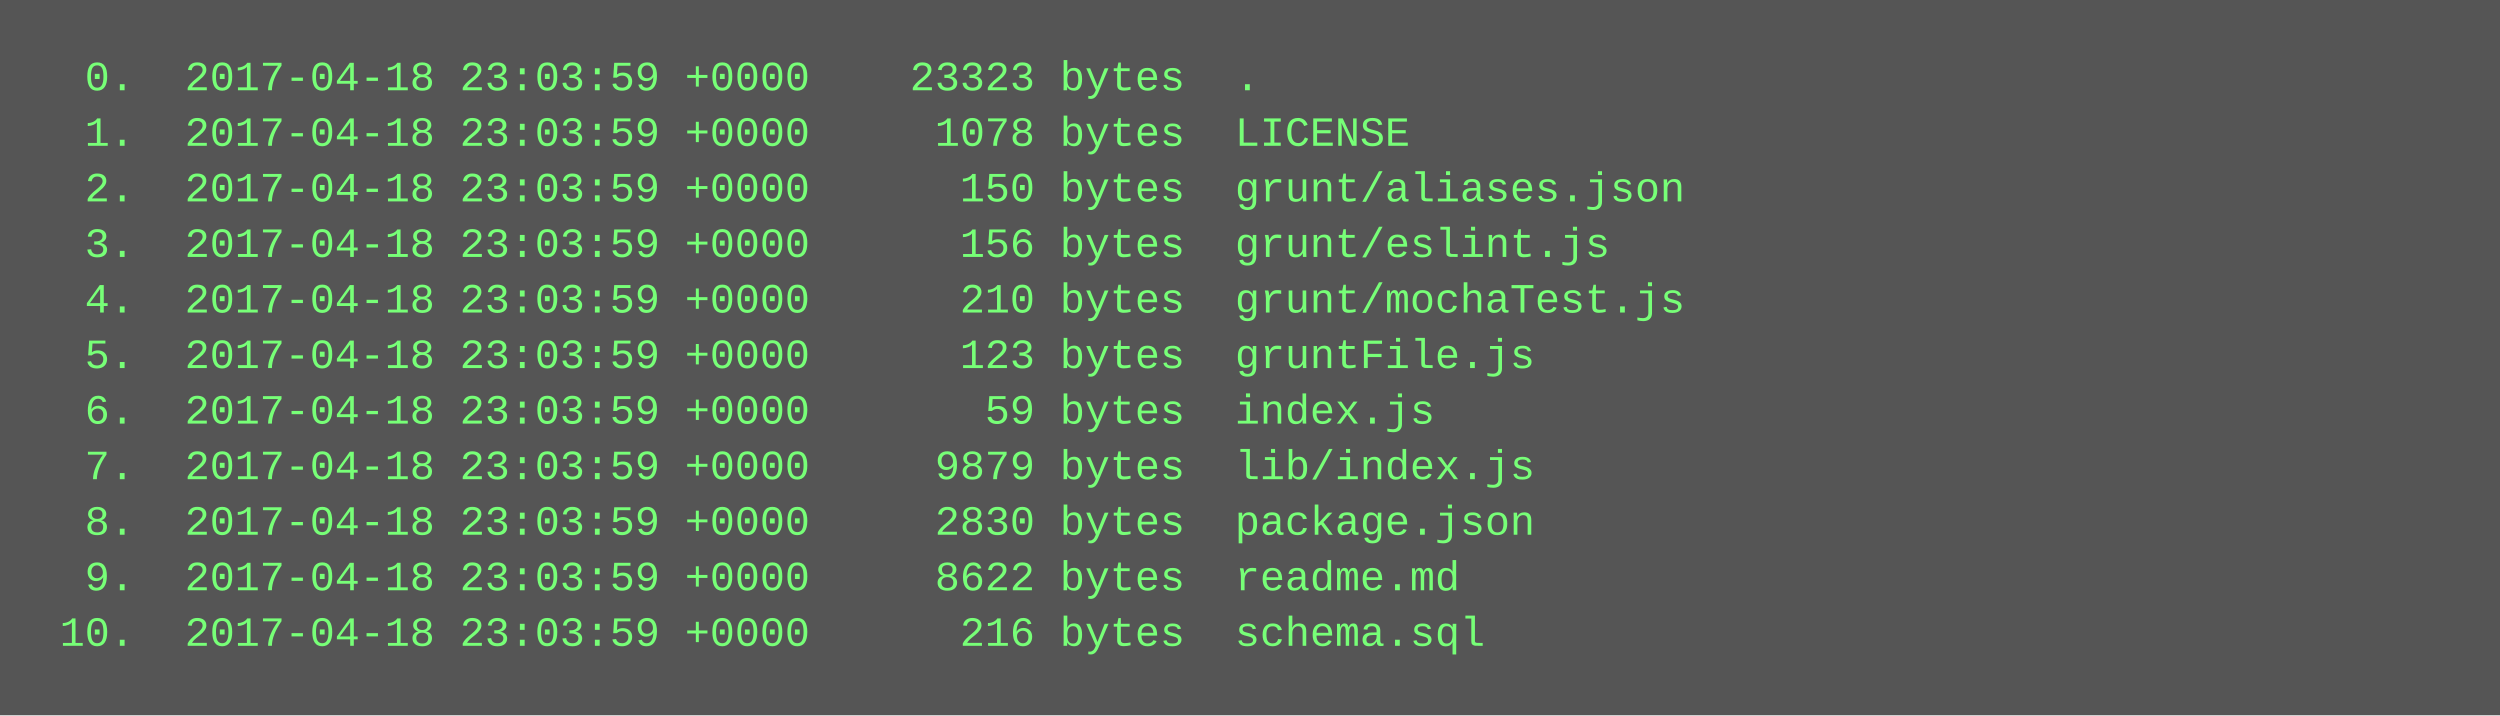
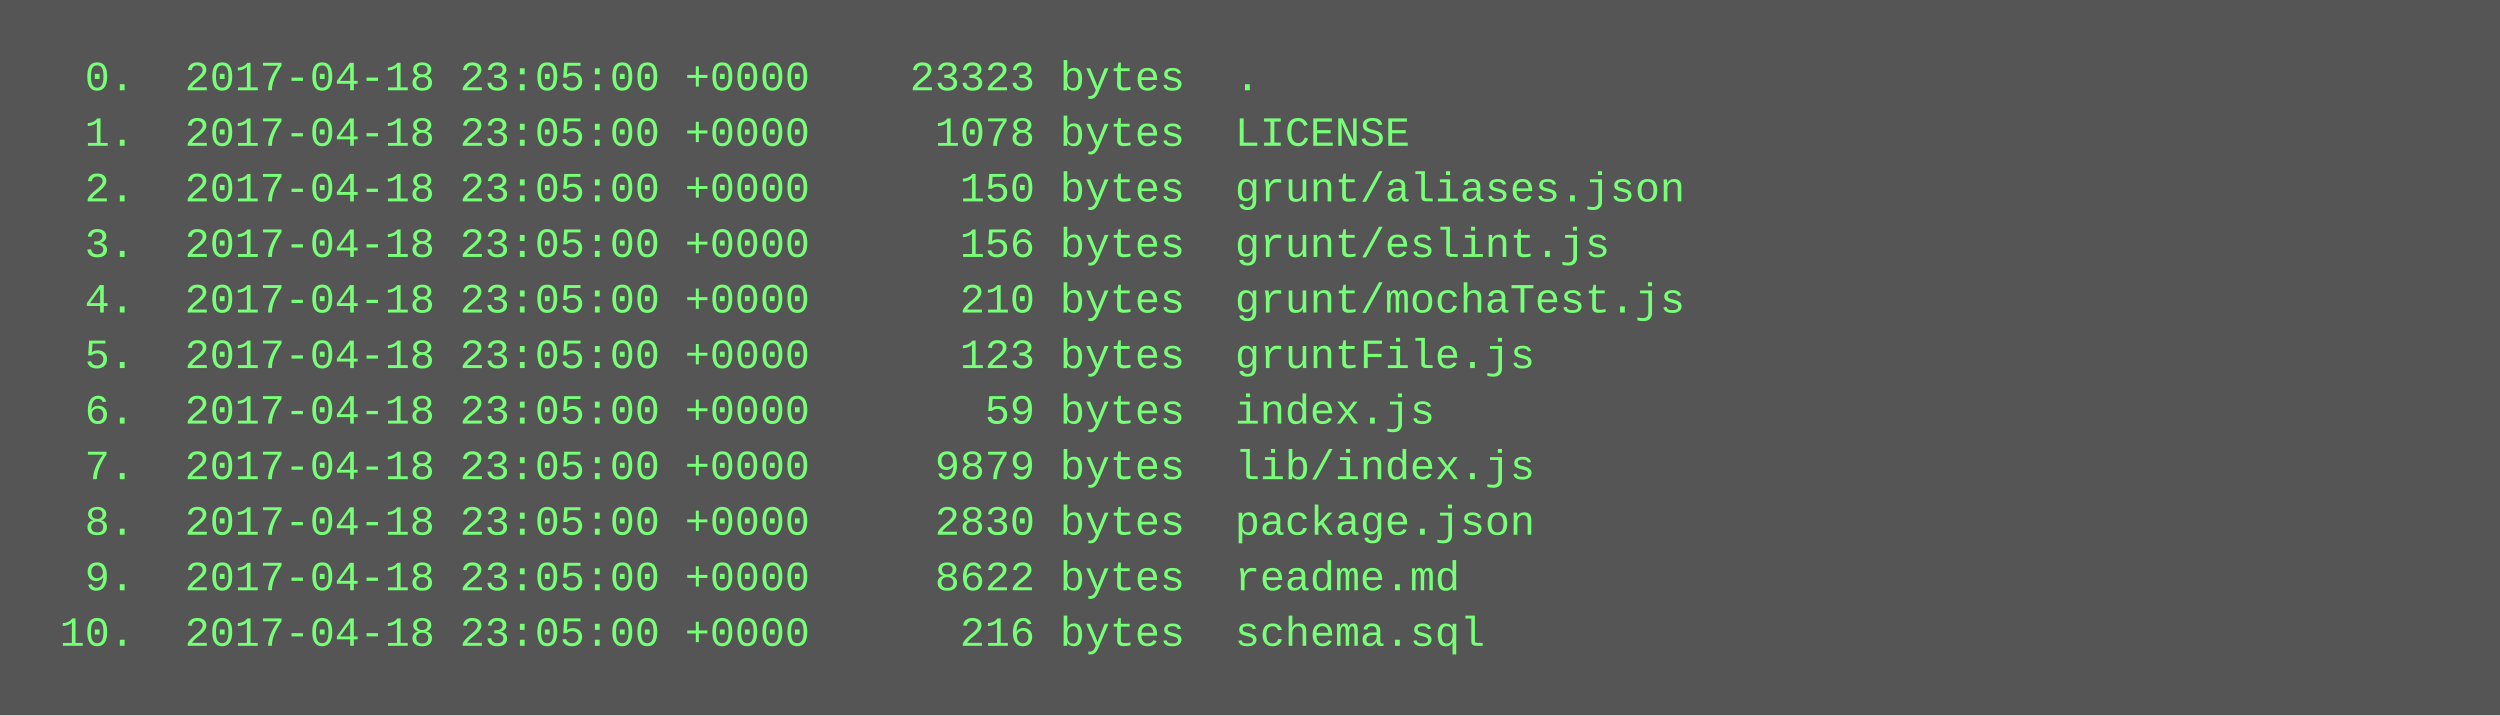
<svg xmlns="http://www.w3.org/2000/svg" height="206" width="720">
  <rect height="206" fill="#555" width="720" />
  <text fill="#7f7" font-family="Courier New" font-size="12" xml:space="preserve">
-     <tspan x="10" y="26">  0.  2017-04-18 23:03:59 +0000    23323 bytes  .</tspan>
-     <tspan x="10" y="42">  1.  2017-04-18 23:03:59 +0000     1078 bytes  LICENSE</tspan>
-     <tspan x="10" y="58">  2.  2017-04-18 23:03:59 +0000      150 bytes  grunt/aliases.json</tspan>
-     <tspan x="10" y="74">  3.  2017-04-18 23:03:59 +0000      156 bytes  grunt/eslint.js</tspan>
-     <tspan x="10" y="90">  4.  2017-04-18 23:03:59 +0000      210 bytes  grunt/mochaTest.js</tspan>
-     <tspan x="10" y="106">  5.  2017-04-18 23:03:59 +0000      123 bytes  gruntFile.js</tspan>
-     <tspan x="10" y="122">  6.  2017-04-18 23:03:59 +0000       59 bytes  index.js</tspan>
-     <tspan x="10" y="138">  7.  2017-04-18 23:03:59 +0000     9879 bytes  lib/index.js</tspan>
-     <tspan x="10" y="154">  8.  2017-04-18 23:03:59 +0000     2830 bytes  package.json</tspan>
-     <tspan x="10" y="170">  9.  2017-04-18 23:03:59 +0000     8622 bytes  readme.md</tspan>
-     <tspan x="10" y="186"> 10.  2017-04-18 23:03:59 +0000      216 bytes  schema.sql</tspan>
+     <tspan x="10" y="26">  0.  2017-04-18 23:05:00 +0000    23323 bytes  .</tspan>
+     <tspan x="10" y="42">  1.  2017-04-18 23:05:00 +0000     1078 bytes  LICENSE</tspan>
+     <tspan x="10" y="58">  2.  2017-04-18 23:05:00 +0000      150 bytes  grunt/aliases.json</tspan>
+     <tspan x="10" y="74">  3.  2017-04-18 23:05:00 +0000      156 bytes  grunt/eslint.js</tspan>
+     <tspan x="10" y="90">  4.  2017-04-18 23:05:00 +0000      210 bytes  grunt/mochaTest.js</tspan>
+     <tspan x="10" y="106">  5.  2017-04-18 23:05:00 +0000      123 bytes  gruntFile.js</tspan>
+     <tspan x="10" y="122">  6.  2017-04-18 23:05:00 +0000       59 bytes  index.js</tspan>
+     <tspan x="10" y="138">  7.  2017-04-18 23:05:00 +0000     9879 bytes  lib/index.js</tspan>
+     <tspan x="10" y="154">  8.  2017-04-18 23:05:00 +0000     2830 bytes  package.json</tspan>
+     <tspan x="10" y="170">  9.  2017-04-18 23:05:00 +0000     8622 bytes  readme.md</tspan>
+     <tspan x="10" y="186"> 10.  2017-04-18 23:05:00 +0000      216 bytes  schema.sql</tspan>
  </text>
</svg>
